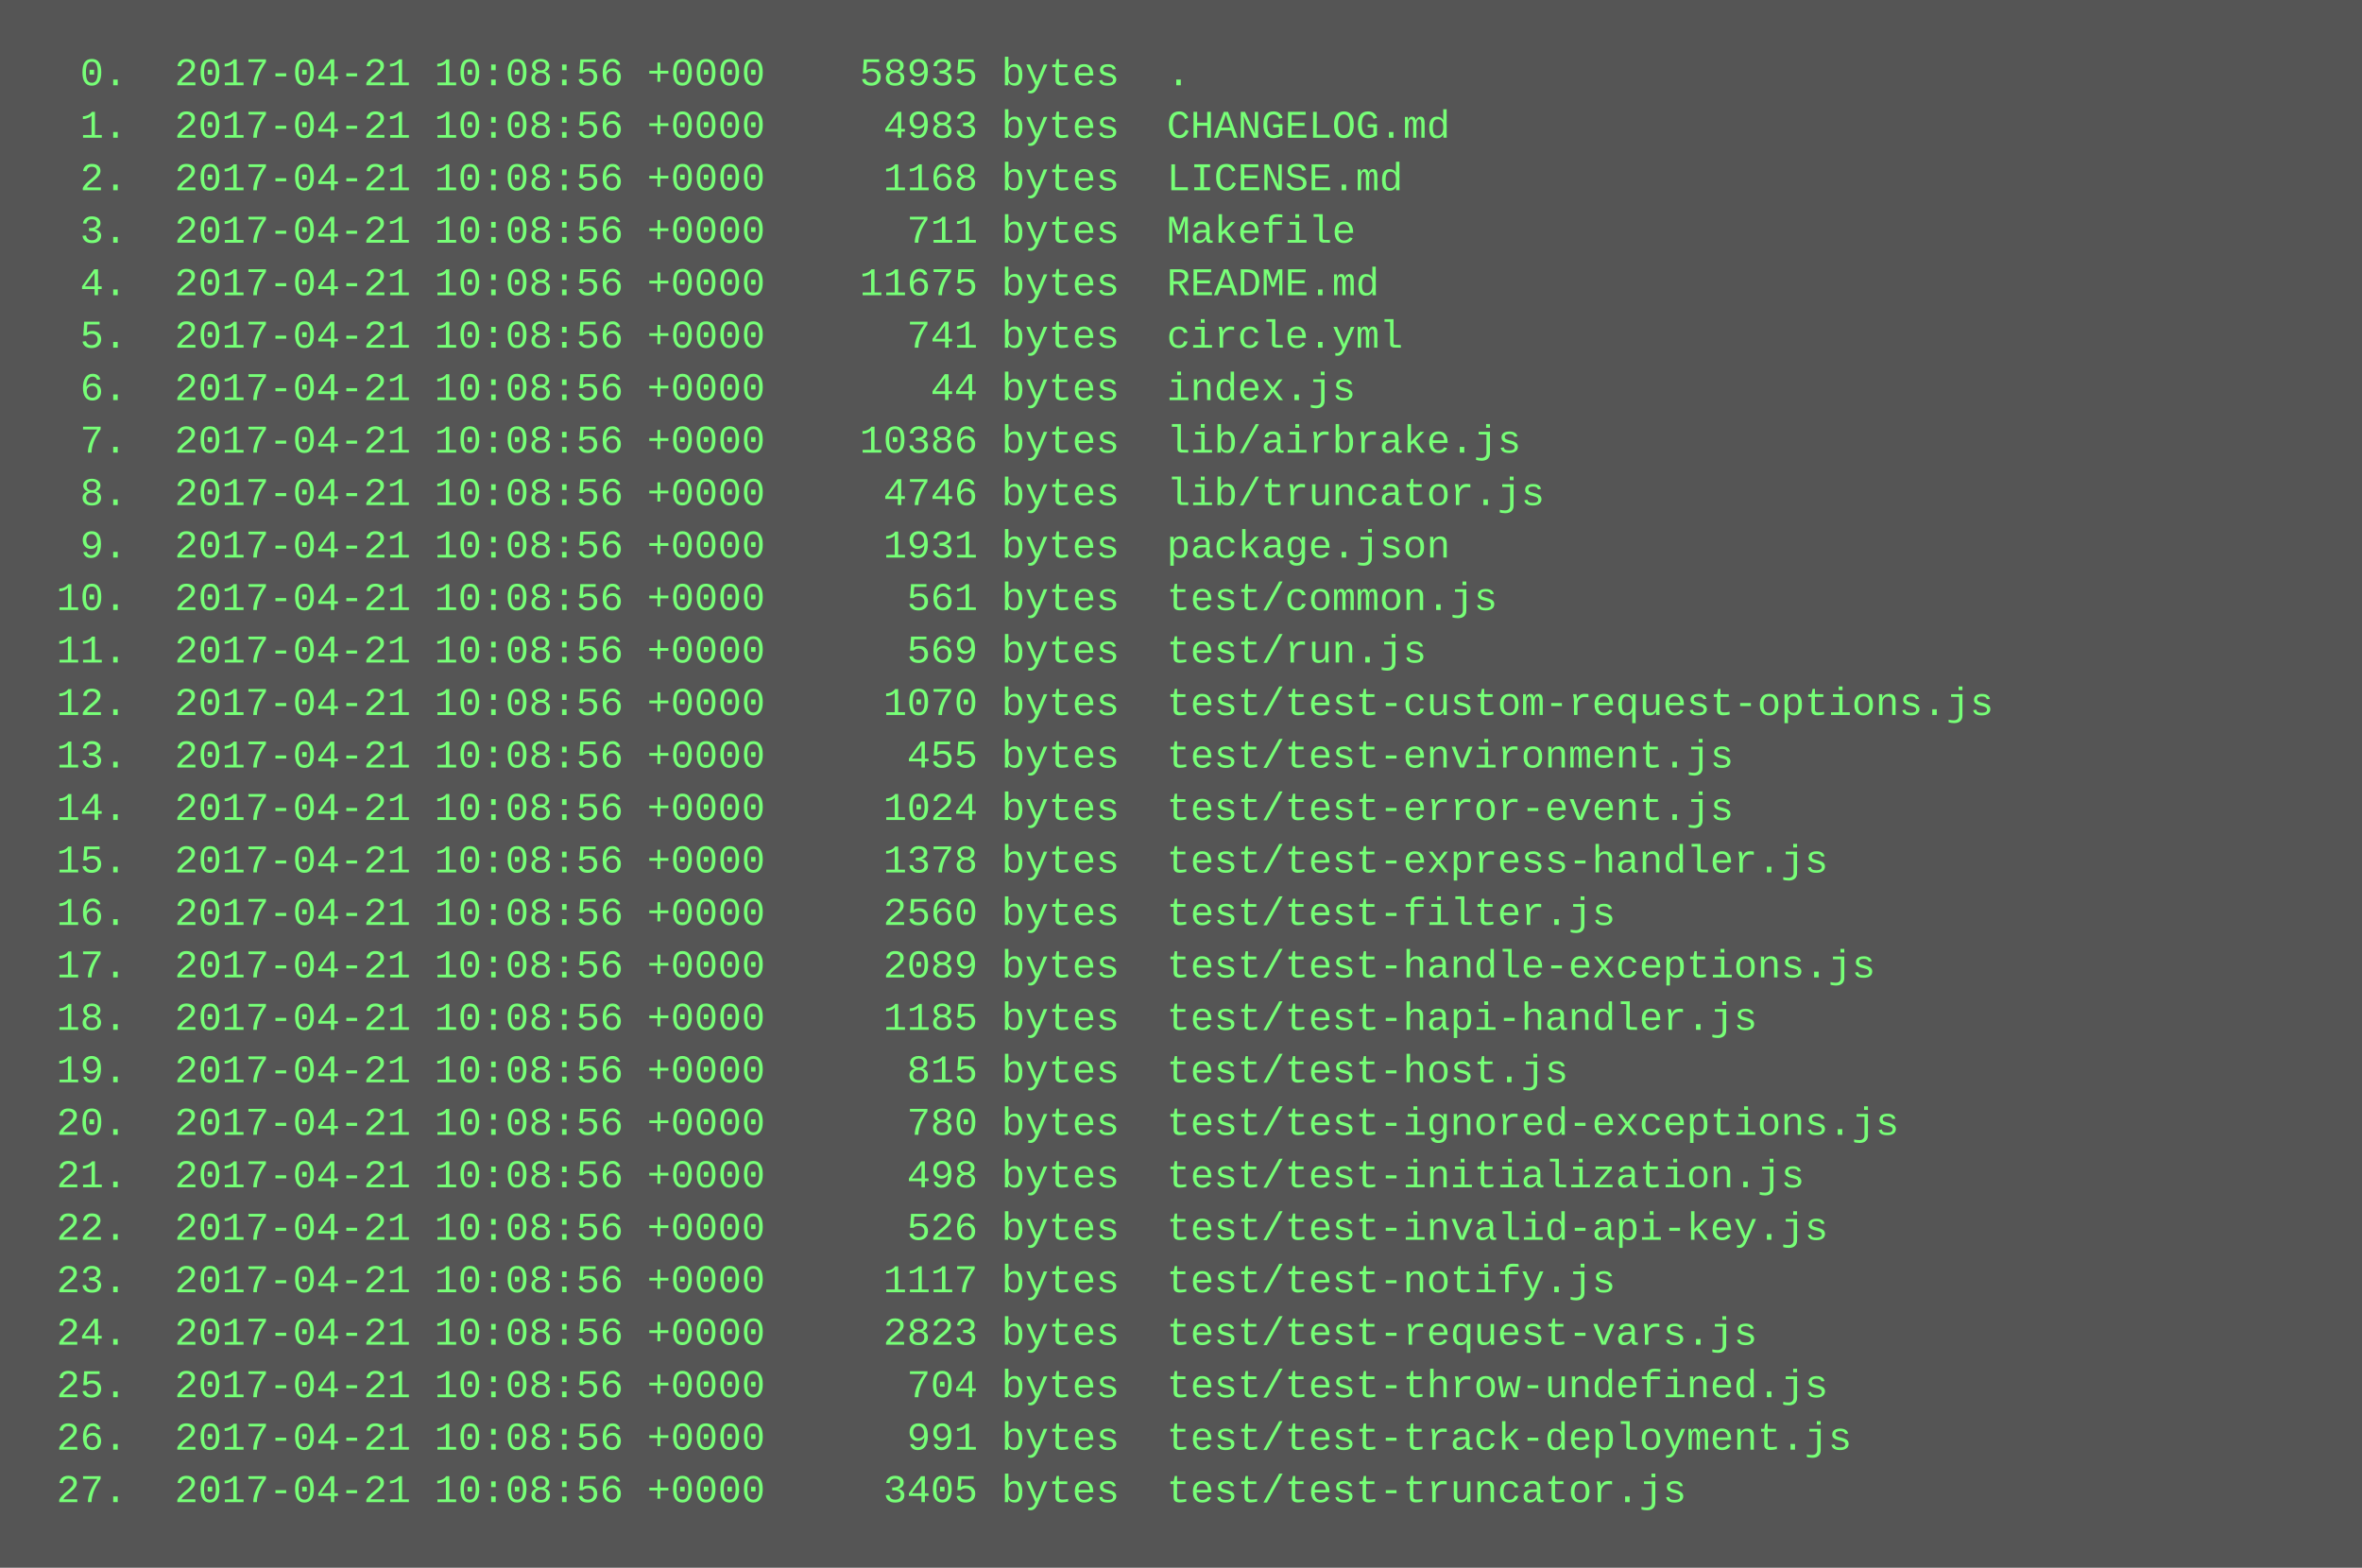
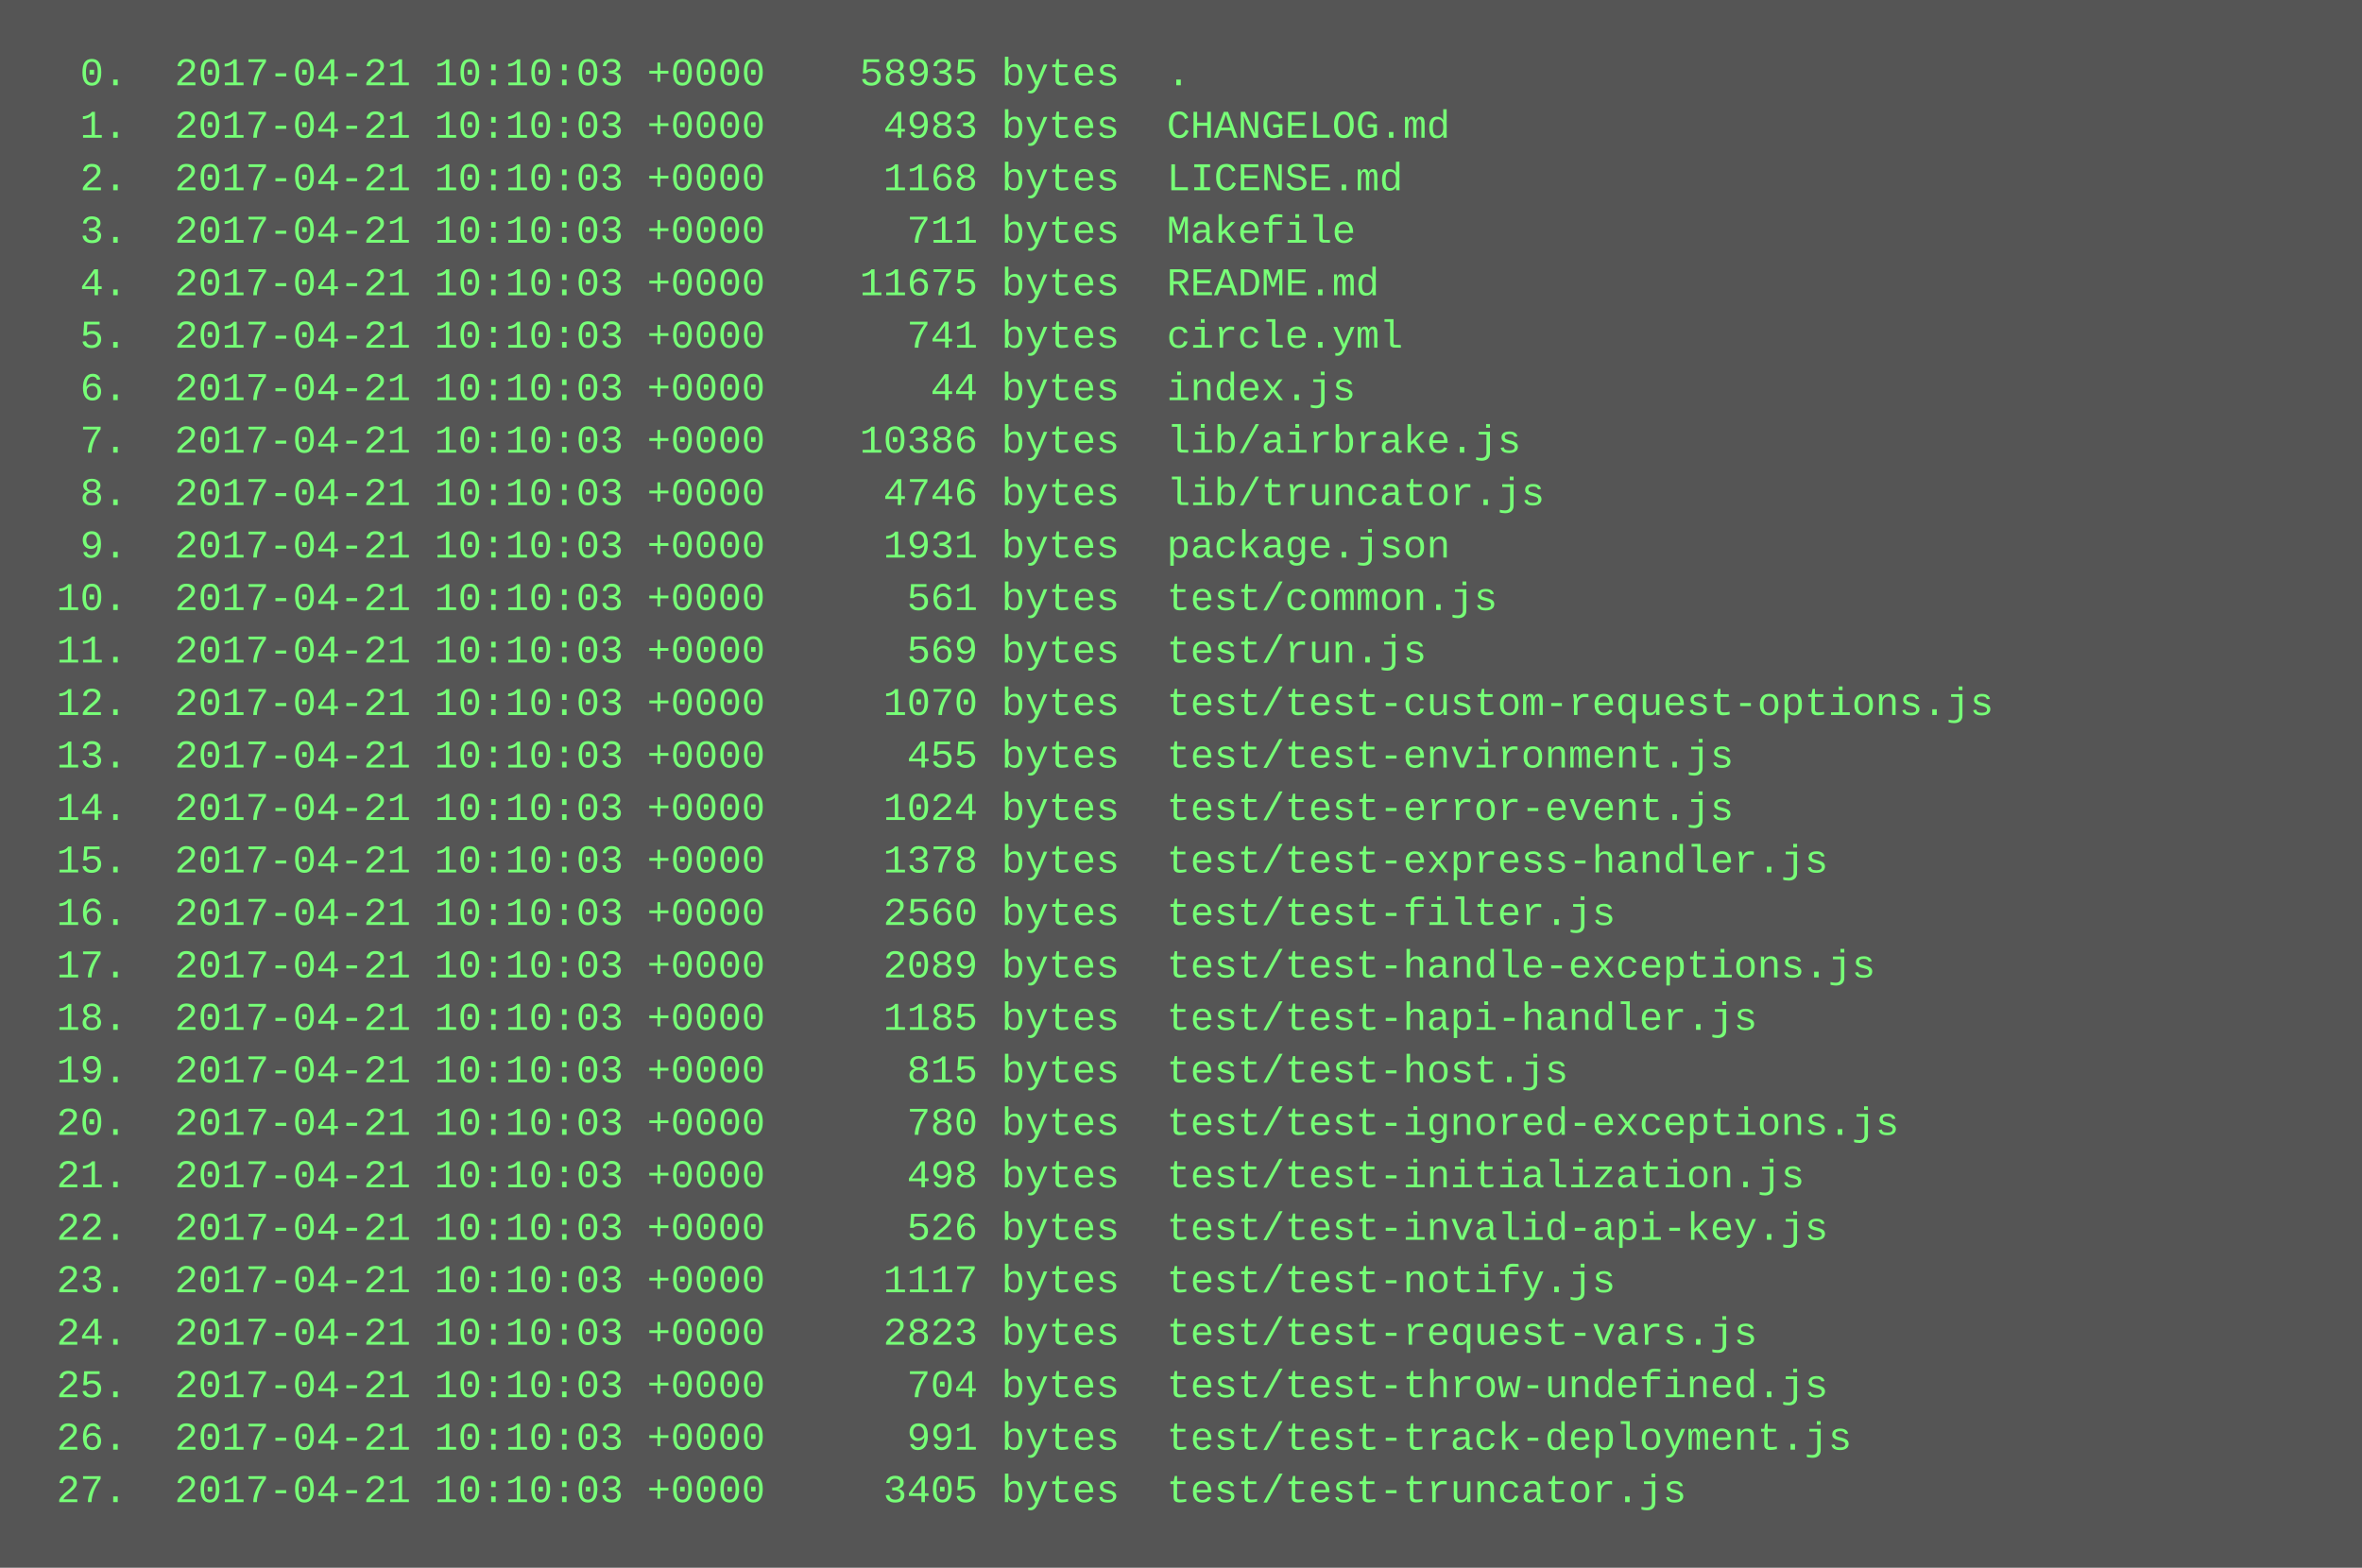
<svg xmlns="http://www.w3.org/2000/svg" height="478" width="720">
  <rect height="478" fill="#555" width="720" />
  <text fill="#7f7" font-family="Courier New" font-size="12" xml:space="preserve">
-     <tspan x="10" y="26">  0.  2017-04-21 10:08:56 +0000    58935 bytes  .</tspan>
-     <tspan x="10" y="42">  1.  2017-04-21 10:08:56 +0000     4983 bytes  CHANGELOG.md</tspan>
-     <tspan x="10" y="58">  2.  2017-04-21 10:08:56 +0000     1168 bytes  LICENSE.md</tspan>
-     <tspan x="10" y="74">  3.  2017-04-21 10:08:56 +0000      711 bytes  Makefile</tspan>
-     <tspan x="10" y="90">  4.  2017-04-21 10:08:56 +0000    11675 bytes  README.md</tspan>
-     <tspan x="10" y="106">  5.  2017-04-21 10:08:56 +0000      741 bytes  circle.yml</tspan>
-     <tspan x="10" y="122">  6.  2017-04-21 10:08:56 +0000       44 bytes  index.js</tspan>
-     <tspan x="10" y="138">  7.  2017-04-21 10:08:56 +0000    10386 bytes  lib/airbrake.js</tspan>
-     <tspan x="10" y="154">  8.  2017-04-21 10:08:56 +0000     4746 bytes  lib/truncator.js</tspan>
-     <tspan x="10" y="170">  9.  2017-04-21 10:08:56 +0000     1931 bytes  package.json</tspan>
-     <tspan x="10" y="186"> 10.  2017-04-21 10:08:56 +0000      561 bytes  test/common.js</tspan>
-     <tspan x="10" y="202"> 11.  2017-04-21 10:08:56 +0000      569 bytes  test/run.js</tspan>
-     <tspan x="10" y="218"> 12.  2017-04-21 10:08:56 +0000     1070 bytes  test/test-custom-request-options.js</tspan>
-     <tspan x="10" y="234"> 13.  2017-04-21 10:08:56 +0000      455 bytes  test/test-environment.js</tspan>
-     <tspan x="10" y="250"> 14.  2017-04-21 10:08:56 +0000     1024 bytes  test/test-error-event.js</tspan>
-     <tspan x="10" y="266"> 15.  2017-04-21 10:08:56 +0000     1378 bytes  test/test-express-handler.js</tspan>
-     <tspan x="10" y="282"> 16.  2017-04-21 10:08:56 +0000     2560 bytes  test/test-filter.js</tspan>
-     <tspan x="10" y="298"> 17.  2017-04-21 10:08:56 +0000     2089 bytes  test/test-handle-exceptions.js</tspan>
-     <tspan x="10" y="314"> 18.  2017-04-21 10:08:56 +0000     1185 bytes  test/test-hapi-handler.js</tspan>
-     <tspan x="10" y="330"> 19.  2017-04-21 10:08:56 +0000      815 bytes  test/test-host.js</tspan>
-     <tspan x="10" y="346"> 20.  2017-04-21 10:08:56 +0000      780 bytes  test/test-ignored-exceptions.js</tspan>
-     <tspan x="10" y="362"> 21.  2017-04-21 10:08:56 +0000      498 bytes  test/test-initialization.js</tspan>
-     <tspan x="10" y="378"> 22.  2017-04-21 10:08:56 +0000      526 bytes  test/test-invalid-api-key.js</tspan>
-     <tspan x="10" y="394"> 23.  2017-04-21 10:08:56 +0000     1117 bytes  test/test-notify.js</tspan>
-     <tspan x="10" y="410"> 24.  2017-04-21 10:08:56 +0000     2823 bytes  test/test-request-vars.js</tspan>
-     <tspan x="10" y="426"> 25.  2017-04-21 10:08:56 +0000      704 bytes  test/test-throw-undefined.js</tspan>
-     <tspan x="10" y="442"> 26.  2017-04-21 10:08:56 +0000      991 bytes  test/test-track-deployment.js</tspan>
-     <tspan x="10" y="458"> 27.  2017-04-21 10:08:56 +0000     3405 bytes  test/test-truncator.js</tspan>
+     <tspan x="10" y="26">  0.  2017-04-21 10:10:03 +0000    58935 bytes  .</tspan>
+     <tspan x="10" y="42">  1.  2017-04-21 10:10:03 +0000     4983 bytes  CHANGELOG.md</tspan>
+     <tspan x="10" y="58">  2.  2017-04-21 10:10:03 +0000     1168 bytes  LICENSE.md</tspan>
+     <tspan x="10" y="74">  3.  2017-04-21 10:10:03 +0000      711 bytes  Makefile</tspan>
+     <tspan x="10" y="90">  4.  2017-04-21 10:10:03 +0000    11675 bytes  README.md</tspan>
+     <tspan x="10" y="106">  5.  2017-04-21 10:10:03 +0000      741 bytes  circle.yml</tspan>
+     <tspan x="10" y="122">  6.  2017-04-21 10:10:03 +0000       44 bytes  index.js</tspan>
+     <tspan x="10" y="138">  7.  2017-04-21 10:10:03 +0000    10386 bytes  lib/airbrake.js</tspan>
+     <tspan x="10" y="154">  8.  2017-04-21 10:10:03 +0000     4746 bytes  lib/truncator.js</tspan>
+     <tspan x="10" y="170">  9.  2017-04-21 10:10:03 +0000     1931 bytes  package.json</tspan>
+     <tspan x="10" y="186"> 10.  2017-04-21 10:10:03 +0000      561 bytes  test/common.js</tspan>
+     <tspan x="10" y="202"> 11.  2017-04-21 10:10:03 +0000      569 bytes  test/run.js</tspan>
+     <tspan x="10" y="218"> 12.  2017-04-21 10:10:03 +0000     1070 bytes  test/test-custom-request-options.js</tspan>
+     <tspan x="10" y="234"> 13.  2017-04-21 10:10:03 +0000      455 bytes  test/test-environment.js</tspan>
+     <tspan x="10" y="250"> 14.  2017-04-21 10:10:03 +0000     1024 bytes  test/test-error-event.js</tspan>
+     <tspan x="10" y="266"> 15.  2017-04-21 10:10:03 +0000     1378 bytes  test/test-express-handler.js</tspan>
+     <tspan x="10" y="282"> 16.  2017-04-21 10:10:03 +0000     2560 bytes  test/test-filter.js</tspan>
+     <tspan x="10" y="298"> 17.  2017-04-21 10:10:03 +0000     2089 bytes  test/test-handle-exceptions.js</tspan>
+     <tspan x="10" y="314"> 18.  2017-04-21 10:10:03 +0000     1185 bytes  test/test-hapi-handler.js</tspan>
+     <tspan x="10" y="330"> 19.  2017-04-21 10:10:03 +0000      815 bytes  test/test-host.js</tspan>
+     <tspan x="10" y="346"> 20.  2017-04-21 10:10:03 +0000      780 bytes  test/test-ignored-exceptions.js</tspan>
+     <tspan x="10" y="362"> 21.  2017-04-21 10:10:03 +0000      498 bytes  test/test-initialization.js</tspan>
+     <tspan x="10" y="378"> 22.  2017-04-21 10:10:03 +0000      526 bytes  test/test-invalid-api-key.js</tspan>
+     <tspan x="10" y="394"> 23.  2017-04-21 10:10:03 +0000     1117 bytes  test/test-notify.js</tspan>
+     <tspan x="10" y="410"> 24.  2017-04-21 10:10:03 +0000     2823 bytes  test/test-request-vars.js</tspan>
+     <tspan x="10" y="426"> 25.  2017-04-21 10:10:03 +0000      704 bytes  test/test-throw-undefined.js</tspan>
+     <tspan x="10" y="442"> 26.  2017-04-21 10:10:03 +0000      991 bytes  test/test-track-deployment.js</tspan>
+     <tspan x="10" y="458"> 27.  2017-04-21 10:10:03 +0000     3405 bytes  test/test-truncator.js</tspan>
  </text>
</svg>
